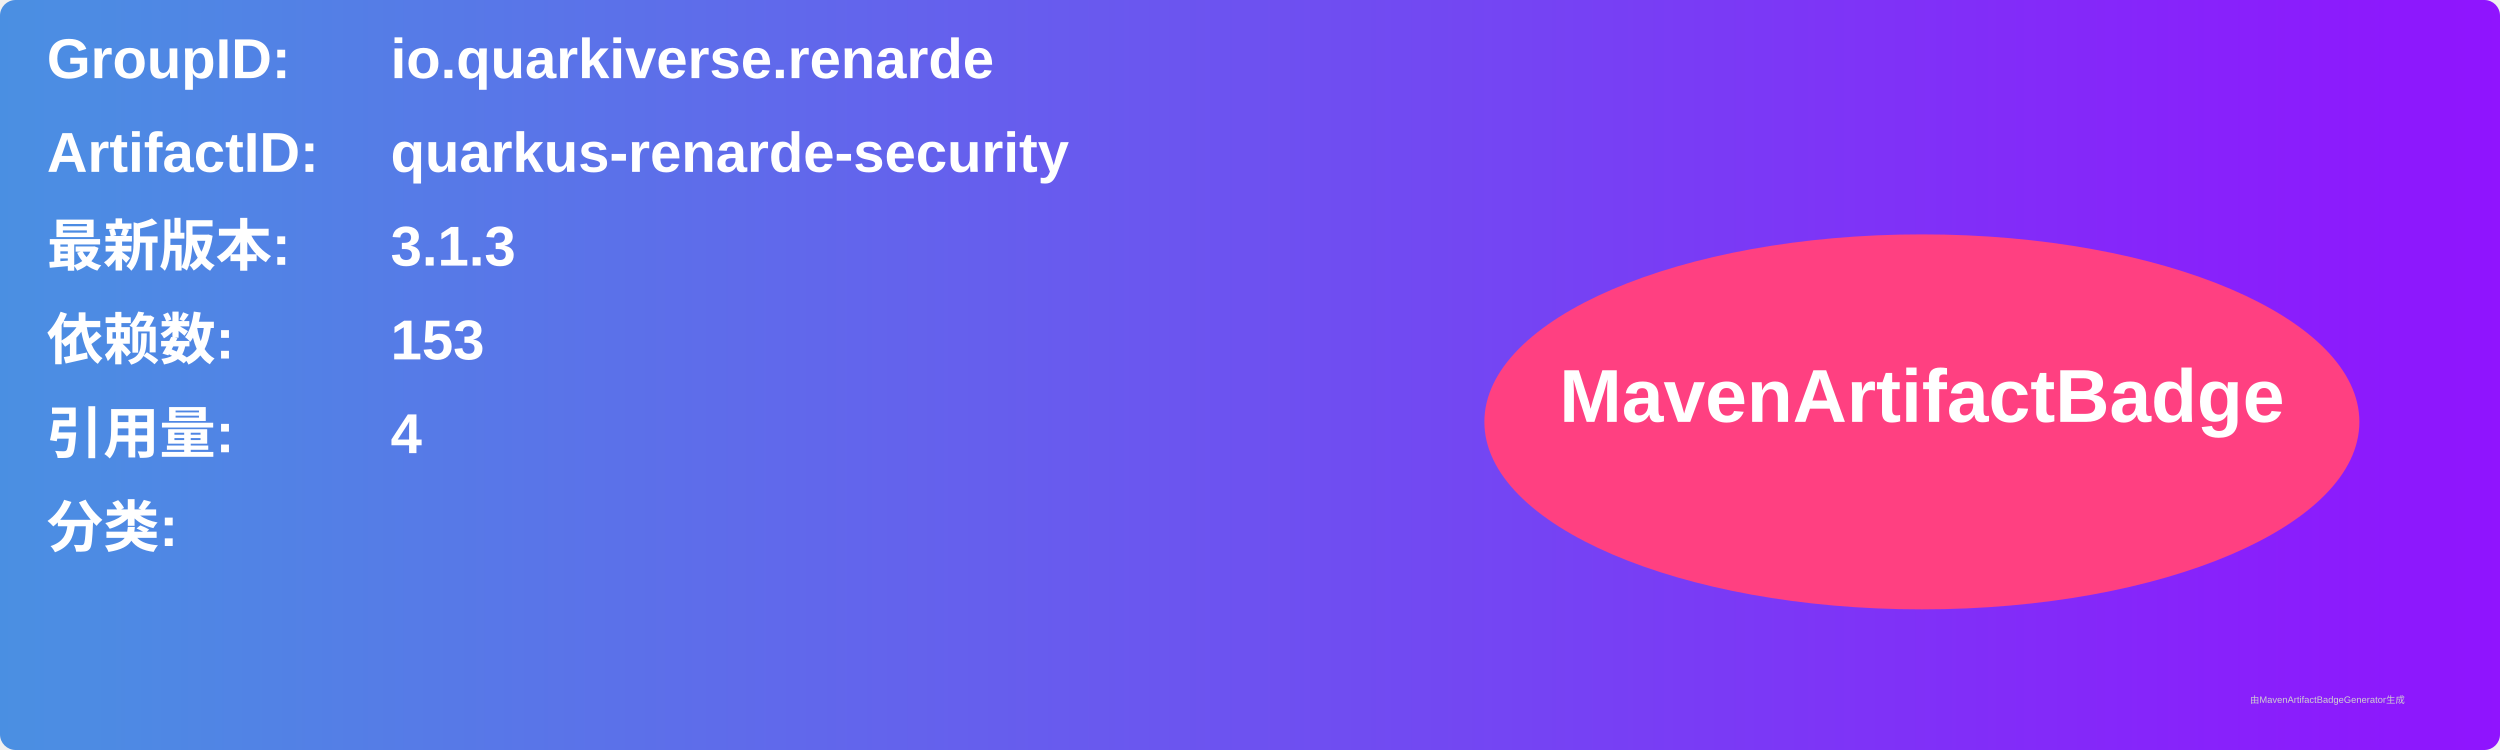
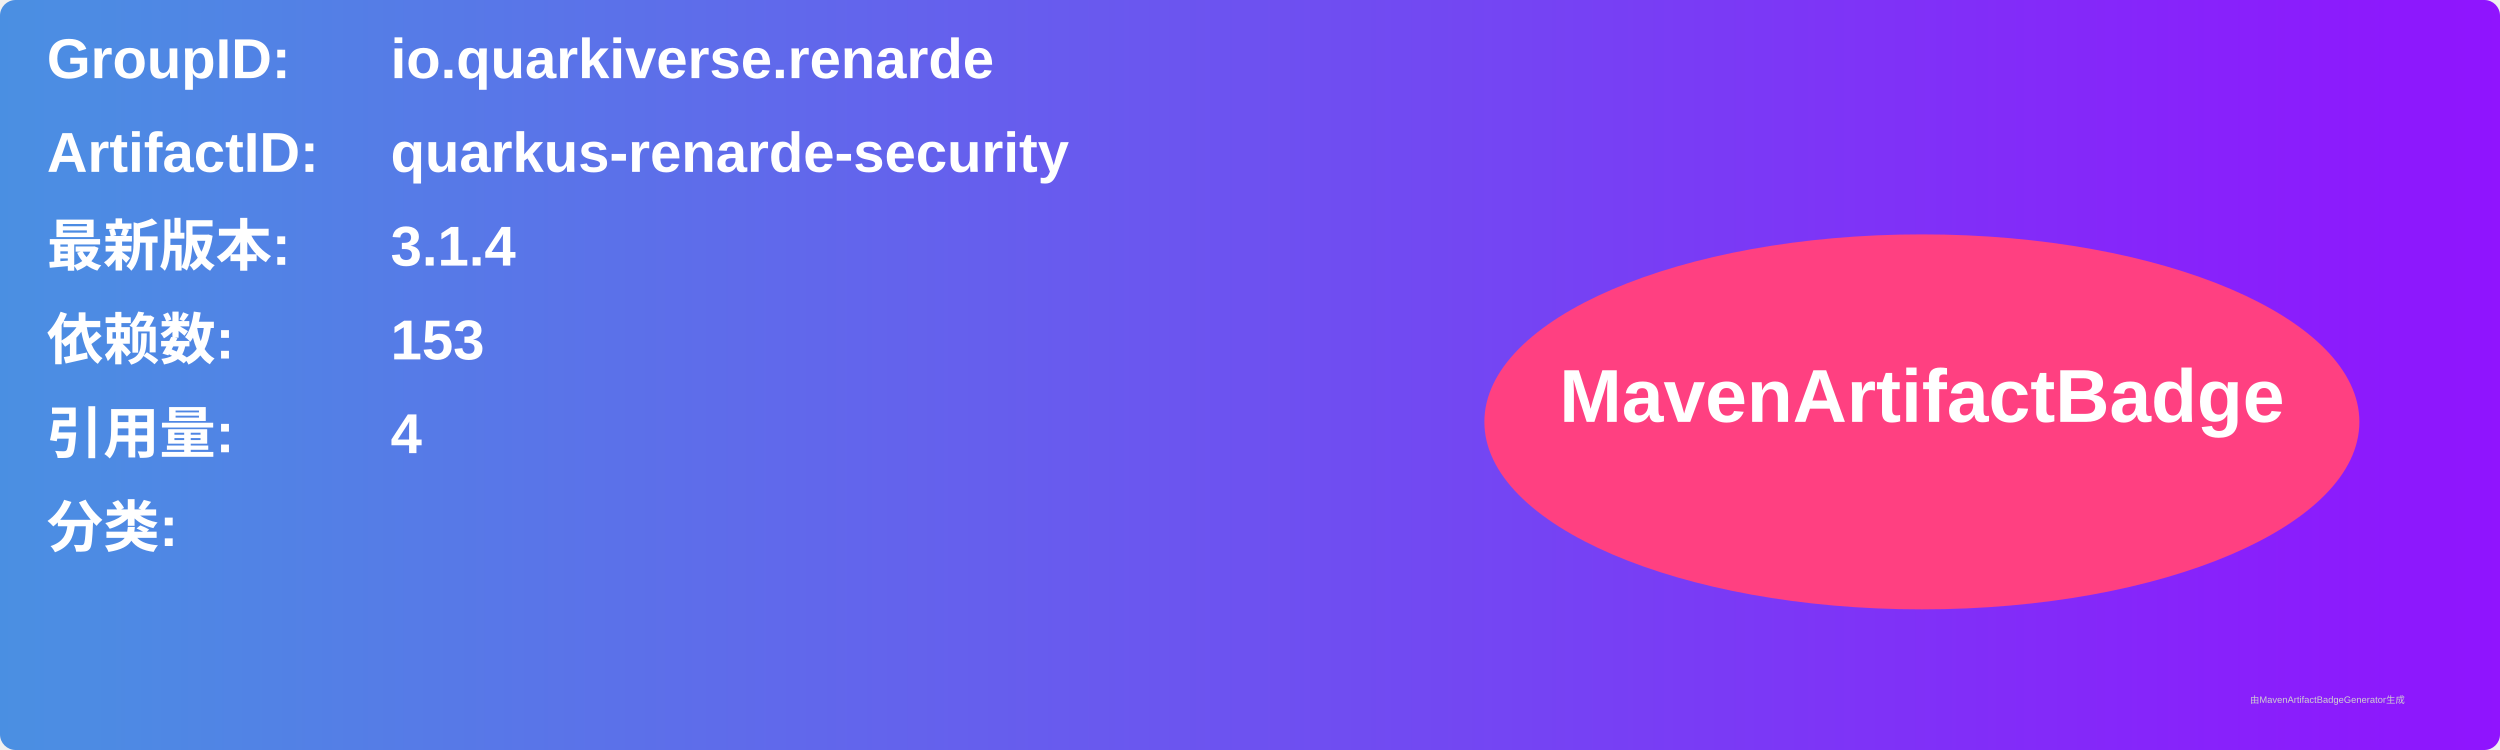
<svg xmlns="http://www.w3.org/2000/svg" width="800" height="240" viewBox="0 0 800 240">
  <linearGradient id="grad" x1="0%" y1="0%" x2="100%" y2="0%">
    <stop offset="0%" stop-color="#4a90e2" />
    <stop offset="100%" stop-color="#9013fe" />
  </linearGradient>
  <rect width="100%" height="100%" rx="5" ry="5" fill="url(#grad)" />
  <g transform="translate(15, 15)">
    <text x="0" y="10" font-family="Arial" font-size="18" fill="white" font-weight="bold" width="260">GroupID:</text>
    <text x="110" y="10" font-family="Arial" font-size="18" fill="white" font-weight="bold" width="460">io.quarkiverse.renarde</text>
    <text x="0" y="40" font-family="Arial" font-size="18" fill="white" font-weight="bold" width="260">ArtifactID:</text>
    <text x="110" y="40" font-family="Arial" font-size="18" fill="white" font-weight="bold" width="460">quarkus-renarde-security</text>
    <text x="0" y="70" font-family="Arial" font-size="18" fill="white" font-weight="bold">最新版本:</text>
    <text x="110" y="70" font-family="Arial" font-size="18" fill="white" font-weight="bold">
-       <tspan font-weight="bold">3.1.3</tspan>
+       <tspan font-weight="bold">3.1.4</tspan>
    </text>
    <text x="0" y="100" font-family="Arial" font-size="18" fill="white" font-weight="bold">依赖数: </text>
    <text x="110" y="100" font-family="Arial" font-size="18" fill="white">
      <tspan font-weight="bold">153</tspan>
    </text>
    <text x="0" y="130" font-family="Arial" font-size="18" fill="white" font-weight="bold">引用量: </text>
    <text x="110" y="130" font-family="Arial" font-size="18" fill="white">
      <tspan font-weight="bold">4</tspan>
    </text>
    <text x="0" y="160" font-family="Arial" font-size="18" fill="white" font-weight="bold">分类:</text>
    <text x="10" y="190" font-family="Arial" font-size="10" fill="white">
      <tspan font-weight="bold" />
    </text>
    <ellipse cx="600" cy="120" rx="140" ry="60" fill="#ff4081" />
    <text x="600" y="120" text-anchor="middle" font-family="Arial" font-size="24" fill="white" font-weight="bold">MavenArtifactBadge</text>
  </g>
  <text x="720" y="225" font-family="Arial" font-size="3" fill="#d0d0d0">由MavenArtifactBadgeGenerator生成</text>
</svg>
